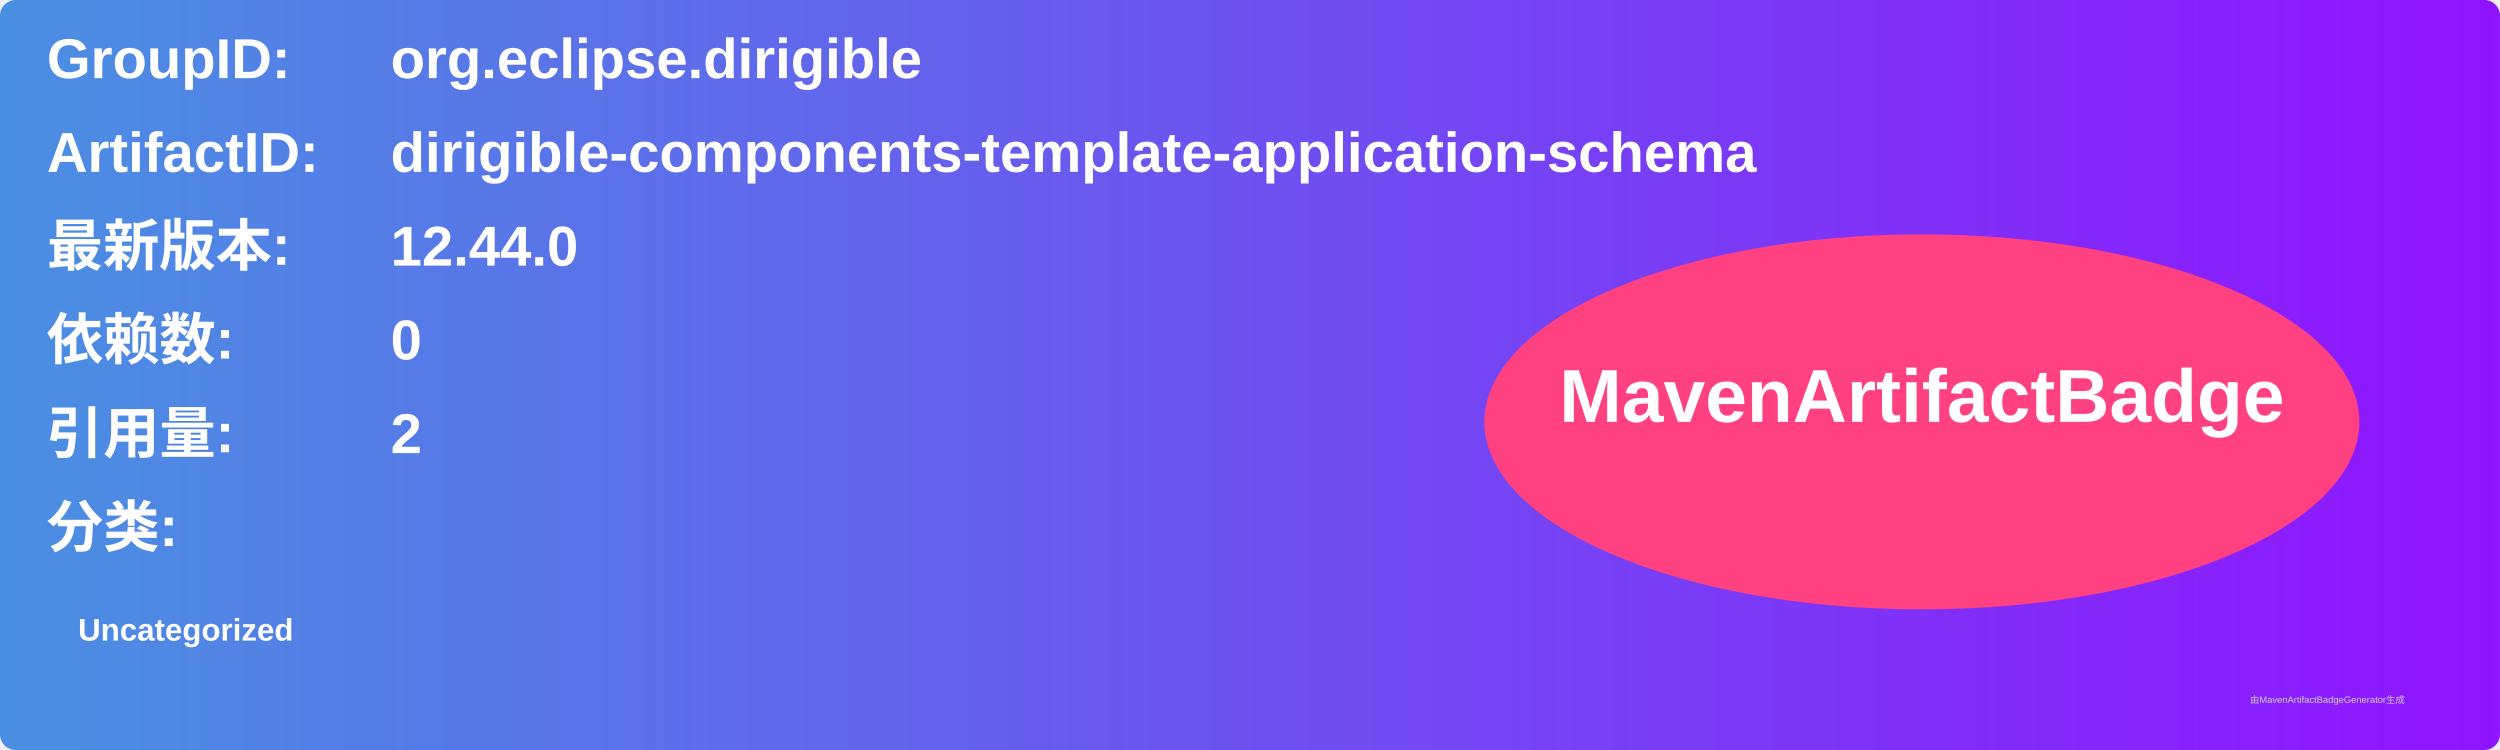
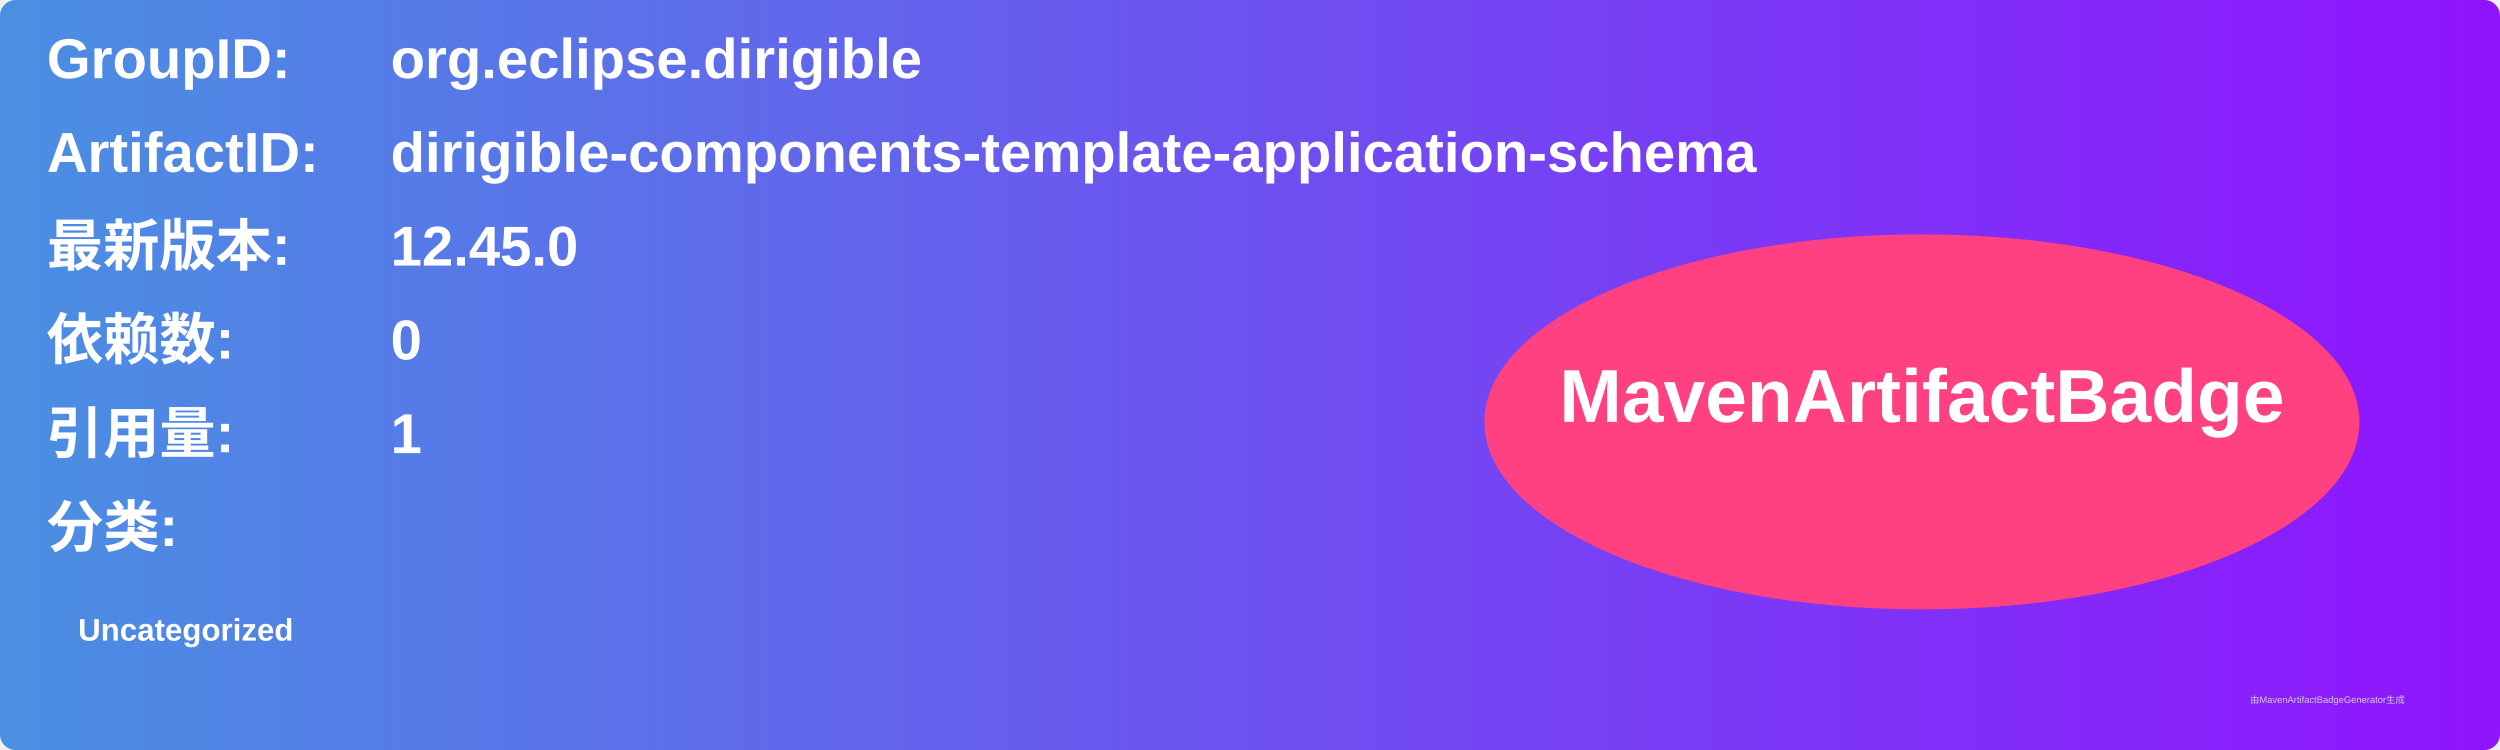
<svg xmlns="http://www.w3.org/2000/svg" width="800" height="240" viewBox="0 0 800 240">
  <linearGradient id="grad" x1="0%" y1="0%" x2="100%" y2="0%">
    <stop offset="0%" stop-color="#4a90e2" />
    <stop offset="100%" stop-color="#9013fe" />
  </linearGradient>
  <rect width="100%" height="100%" rx="5" ry="5" fill="url(#grad)" />
  <g transform="translate(15, 15)">
    <text x="0" y="10" font-family="Arial" font-size="18" fill="white" font-weight="bold" width="260">GroupID:</text>
    <text x="110" y="10" font-family="Arial" font-size="18" fill="white" font-weight="bold" width="460">org.eclipse.dirigible</text>
    <text x="0" y="40" font-family="Arial" font-size="18" fill="white" font-weight="bold" width="260">ArtifactID:</text>
    <text x="110" y="40" font-family="Arial" font-size="18" fill="white" font-weight="bold" width="460">dirigible-components-template-application-schema</text>
    <text x="0" y="70" font-family="Arial" font-size="18" fill="white" font-weight="bold">最新版本:</text>
    <text x="110" y="70" font-family="Arial" font-size="18" fill="white" font-weight="bold">
-       <tspan font-weight="bold">12.44.0</tspan>
+       <tspan font-weight="bold">12.45.0</tspan>
    </text>
    <text x="0" y="100" font-family="Arial" font-size="18" fill="white" font-weight="bold">依赖数: </text>
    <text x="110" y="100" font-family="Arial" font-size="18" fill="white">
      <tspan font-weight="bold">0</tspan>
    </text>
    <text x="0" y="130" font-family="Arial" font-size="18" fill="white" font-weight="bold">引用量: </text>
    <text x="110" y="130" font-family="Arial" font-size="18" fill="white">
-       <tspan font-weight="bold">2</tspan>
+       <tspan font-weight="bold">1</tspan>
    </text>
    <text x="0" y="160" font-family="Arial" font-size="18" fill="white" font-weight="bold">分类:</text>
    <text x="10" y="190" font-family="Arial" font-size="10" fill="white">
      <tspan font-weight="bold">Uncategorized</tspan>
    </text>
    <ellipse cx="600" cy="120" rx="140" ry="60" fill="#ff4081" />
    <text x="600" y="120" text-anchor="middle" font-family="Arial" font-size="24" fill="white" font-weight="bold">MavenArtifactBadge</text>
  </g>
  <text x="720" y="225" font-family="Arial" font-size="3" fill="#d0d0d0">由MavenArtifactBadgeGenerator生成</text>
</svg>
